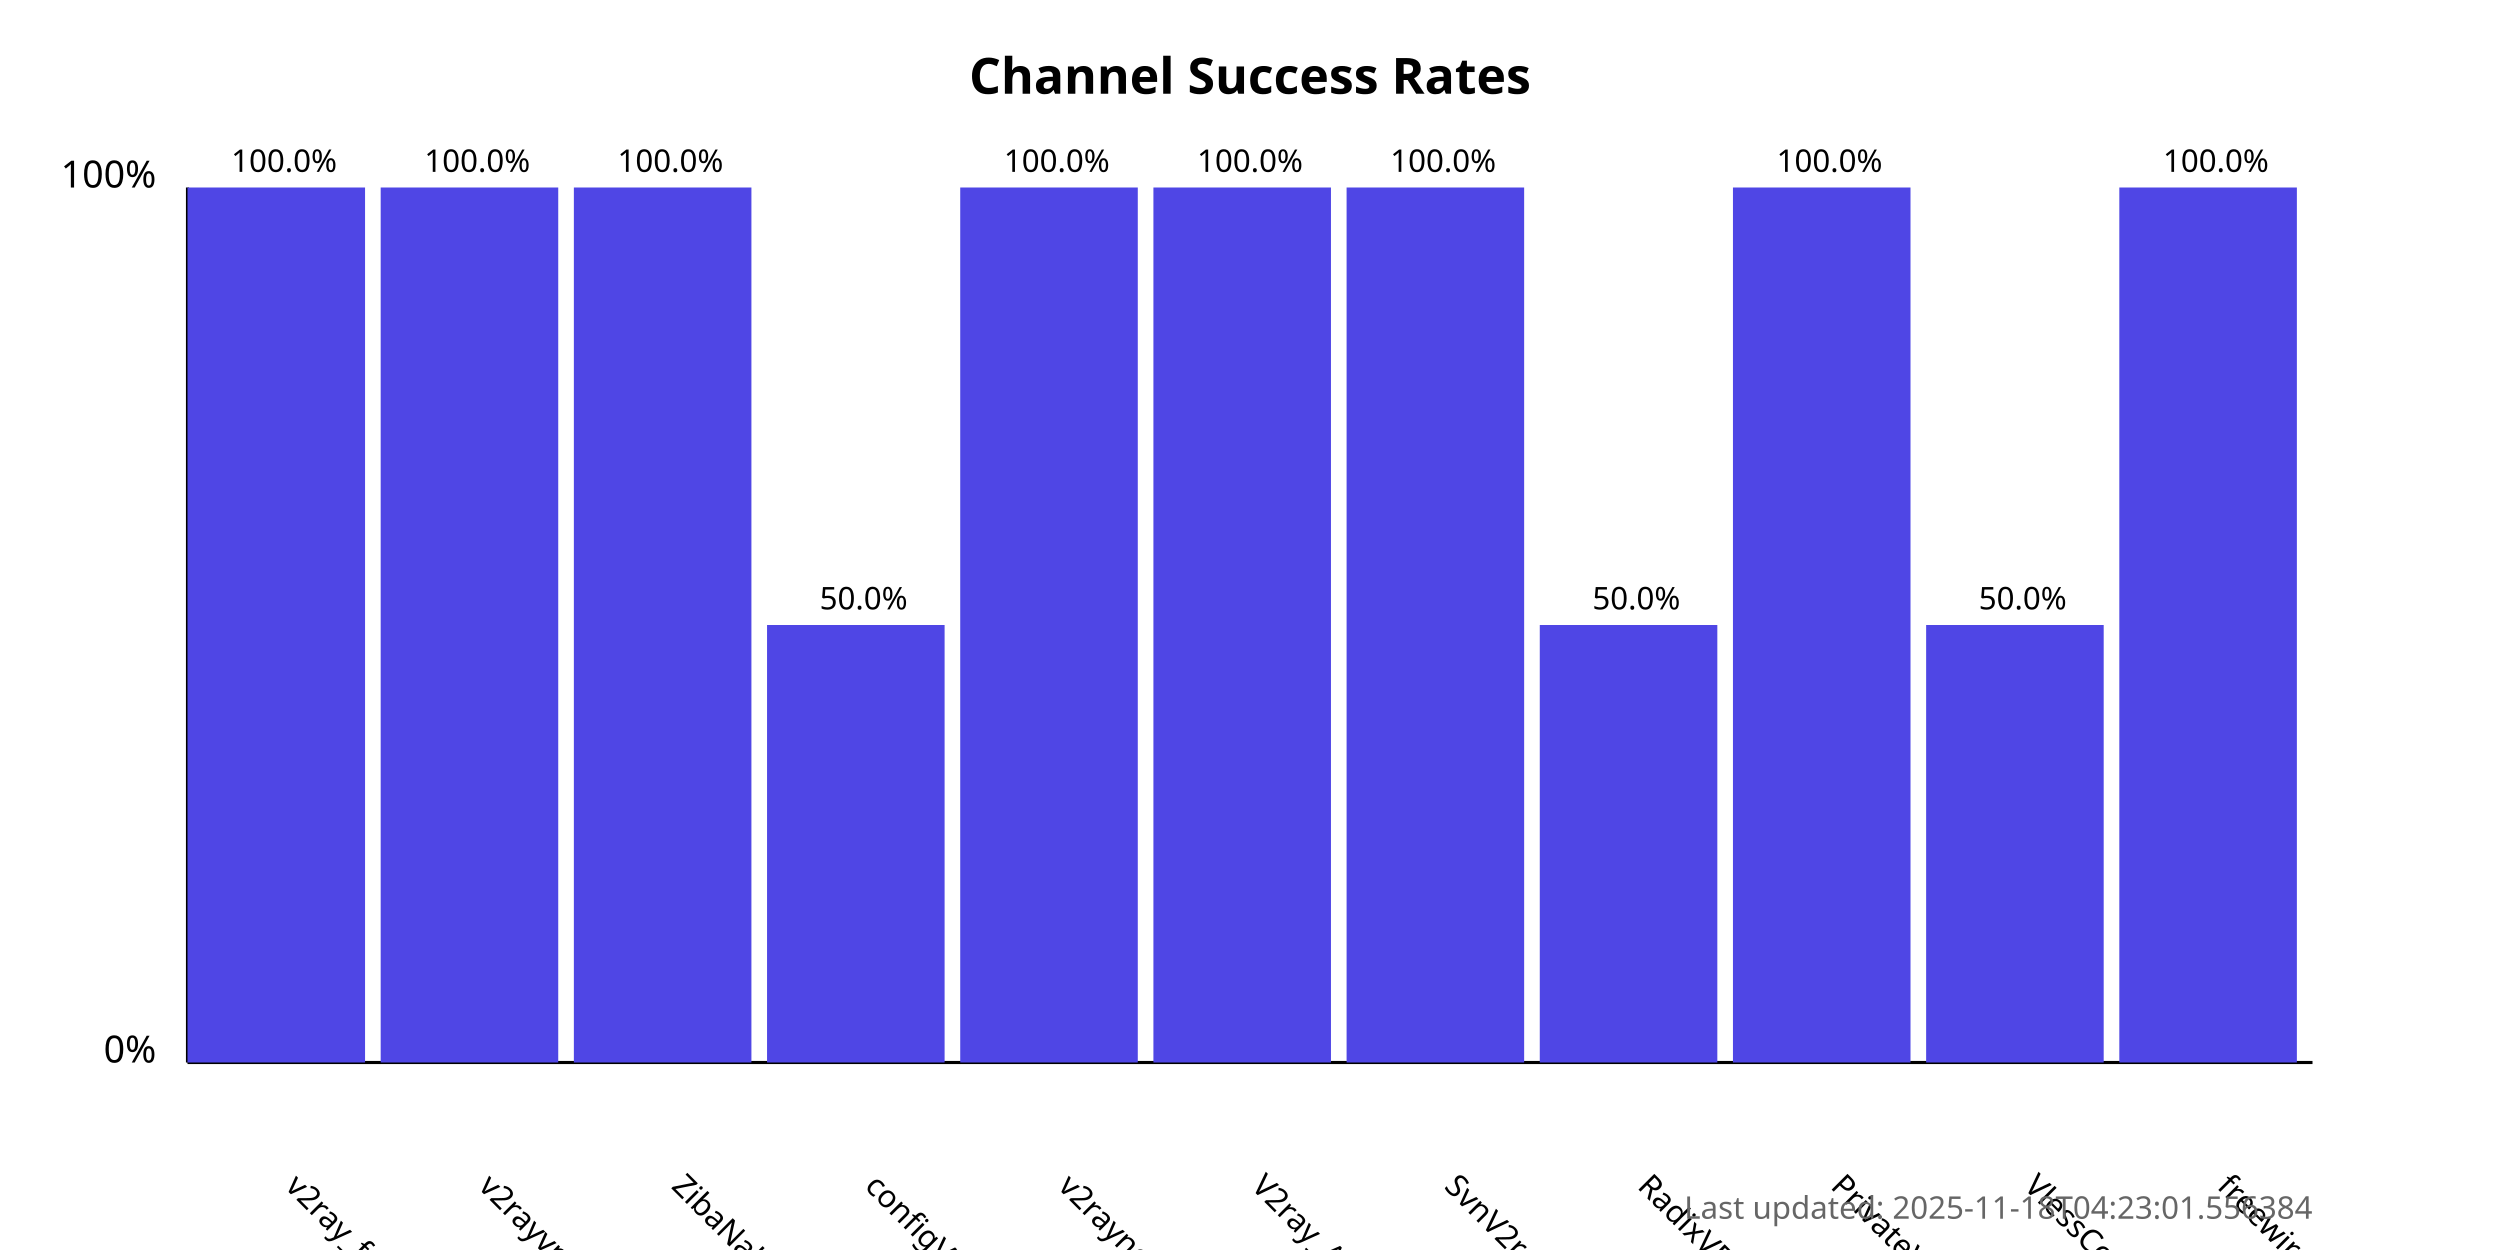
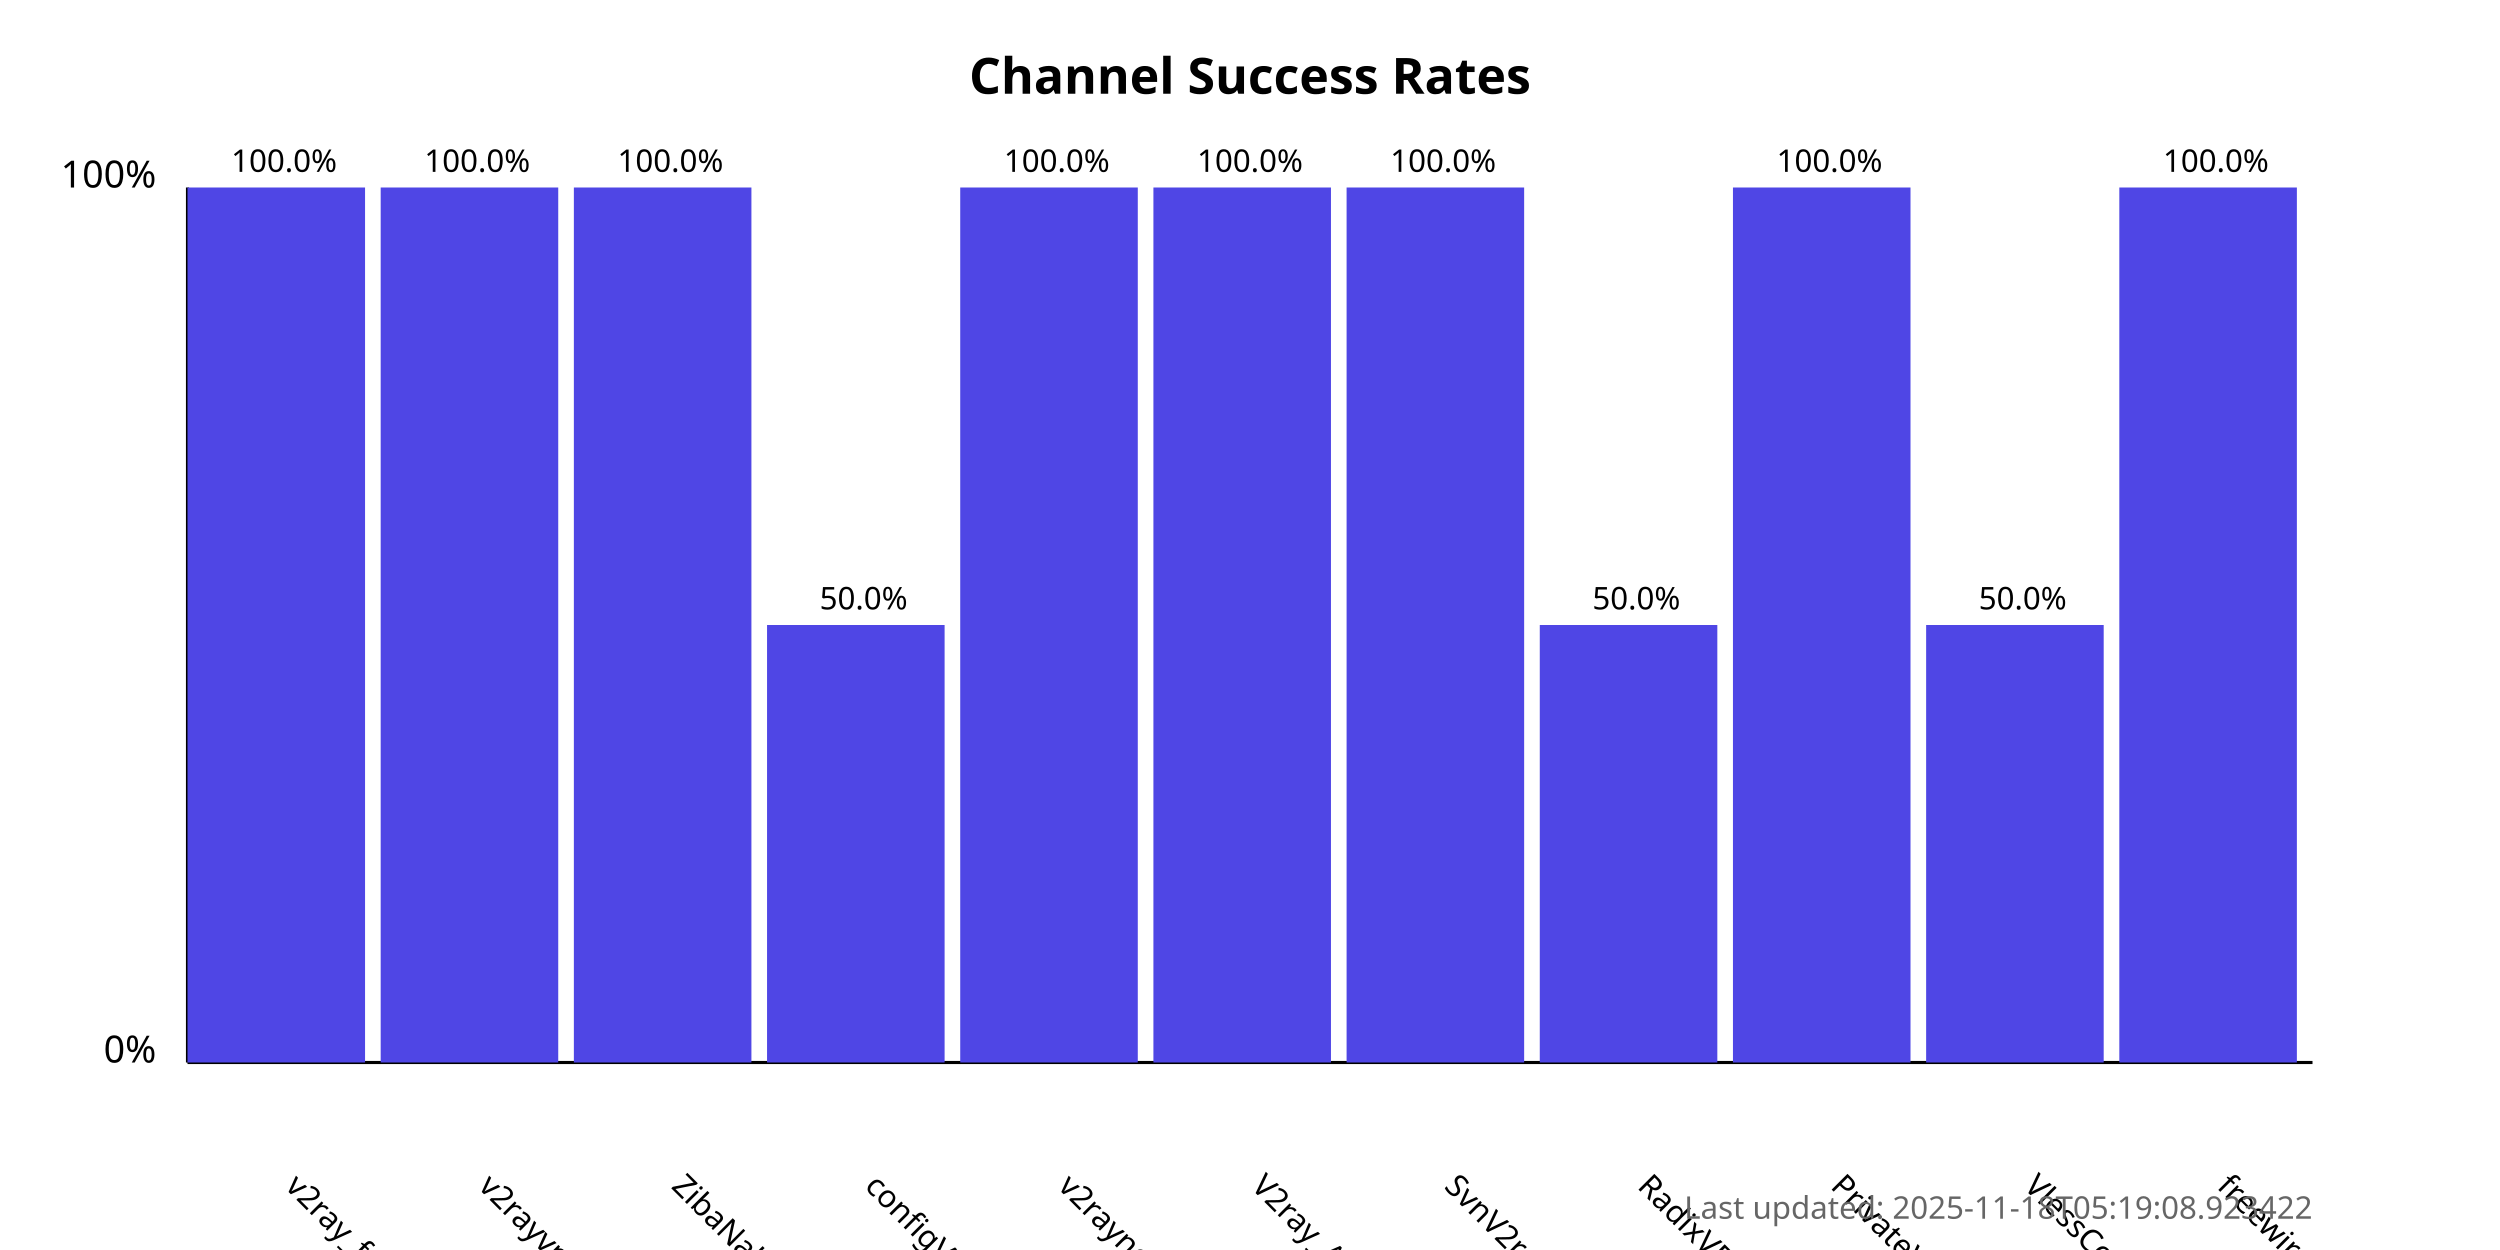
<svg xmlns="http://www.w3.org/2000/svg" width="800" height="400">
  <style>
            .chart-title { font: bold 16px sans-serif; }
            .axis-label { font: 12px sans-serif; }
            .tick-label { font: 10px sans-serif; }
            .bar { fill: #4f46e5; }
            .bar:hover { fill: #6366f1; }
            .timestamp { font: 10px sans-serif; fill: #666; }
        </style>
  <text x="400.0" y="30" text-anchor="middle" class="chart-title">
            Channel Success Rates
        </text>
  <line x1="60" y1="340" x2="60" y2="60" stroke="black" stroke-width="1" />
  <line x1="60" y1="340" x2="740" y2="340" stroke="black" stroke-width="1" />
  <text x="50" y="340" text-anchor="end" class="axis-label">0%</text>
  <text x="50" y="60" text-anchor="end" class="axis-label">100%</text>
  <g>
    <rect x="60" y="60.0" width="56.818" height="280.0" class="bar" />
    <text x="90.909" y="380" transform="rotate(45, 90.90909, 380)" text-anchor="start" class="tick-label">
                v2ray_free_conf
            </text>
    <text x="90.909" y="55.0" text-anchor="middle" class="tick-label">
                100.0%
            </text>
  </g>
  <g>
    <rect x="121.818" y="60.0" width="56.818" height="280.0" class="bar" />
    <text x="152.727" y="380" transform="rotate(45, 152.7273, 380)" text-anchor="start" class="tick-label">
                v2rayvpno
            </text>
    <text x="152.727" y="55.0" text-anchor="middle" class="tick-label">
                100.0%
            </text>
  </g>
  <g>
    <rect x="183.636" y="60.0" width="56.818" height="280.0" class="bar" />
    <text x="214.545" y="380" transform="rotate(45, 214.5455, 380)" text-anchor="start" class="tick-label">
                ZibaNabz
            </text>
    <text x="214.545" y="55.0" text-anchor="middle" class="tick-label">
                100.0%
            </text>
  </g>
  <g>
    <rect x="245.455" y="200.0" width="56.818" height="140.0" class="bar" />
    <text x="276.364" y="380" transform="rotate(45, 276.3636, 380)" text-anchor="start" class="tick-label">
                configV2rayForFree
            </text>
    <text x="276.364" y="195.0" text-anchor="middle" class="tick-label">
                50.0%
            </text>
  </g>
  <g>
    <rect x="307.273" y="60.0" width="56.818" height="280.0" class="bar" />
    <text x="338.182" y="380" transform="rotate(45, 338.1818, 380)" text-anchor="start" class="tick-label">
                v2rayngvpn
            </text>
    <text x="338.182" y="55.0" text-anchor="middle" class="tick-label">
                100.0%
            </text>
  </g>
  <g>
    <rect x="369.091" y="60.0" width="56.818" height="280.0" class="bar" />
    <text x="400.0" y="380" transform="rotate(45, 400.0, 380)" text-anchor="start" class="tick-label">
                V2ray_Alpha
            </text>
    <text x="400.0" y="55.0" text-anchor="middle" class="tick-label">
                100.0%
            </text>
  </g>
  <g>
    <rect x="430.909" y="60.0" width="56.818" height="280.0" class="bar" />
    <text x="461.818" y="380" transform="rotate(45, 461.8182, 380)" text-anchor="start" class="tick-label">
                SvnV2ray
            </text>
    <text x="461.818" y="55.0" text-anchor="middle" class="tick-label">
                100.0%
            </text>
  </g>
  <g>
    <rect x="492.727" y="200.0" width="56.818" height="140.0" class="bar" />
    <text x="523.636" y="380" transform="rotate(45, 523.6364, 380)" text-anchor="start" class="tick-label">
                RadixVPN
            </text>
    <text x="523.636" y="195.0" text-anchor="middle" class="tick-label">
                50.0%
            </text>
  </g>
  <g>
    <rect x="554.545" y="60.0" width="56.818" height="280.0" class="bar" />
    <text x="585.455" y="380" transform="rotate(45, 585.4545, 380)" text-anchor="start" class="tick-label">
                PrivateVPNs
            </text>
    <text x="585.455" y="55.0" text-anchor="middle" class="tick-label">
                100.0%
            </text>
  </g>
  <g>
    <rect x="616.364" y="200.0" width="56.818" height="140.0" class="bar" />
    <text x="647.273" y="380" transform="rotate(45, 647.2727, 380)" text-anchor="start" class="tick-label">
                VlessConfig
            </text>
    <text x="647.273" y="195.0" text-anchor="middle" class="tick-label">
                50.0%
            </text>
  </g>
  <g>
    <rect x="678.182" y="60.0" width="56.818" height="280.0" class="bar" />
    <text x="709.091" y="380" transform="rotate(45, 709.0909, 380)" text-anchor="start" class="tick-label">
                freewireguard
            </text>
    <text x="709.091" y="55.0" text-anchor="middle" class="tick-label">
                100.0%
            </text>
  </g>
  <text x="740" y="390" text-anchor="end" class="timestamp">
-             Last updated: 2025-11-18T04:23:01.556384
+             Last updated: 2025-11-18T05:19:08.923422
        </text>
</svg>
